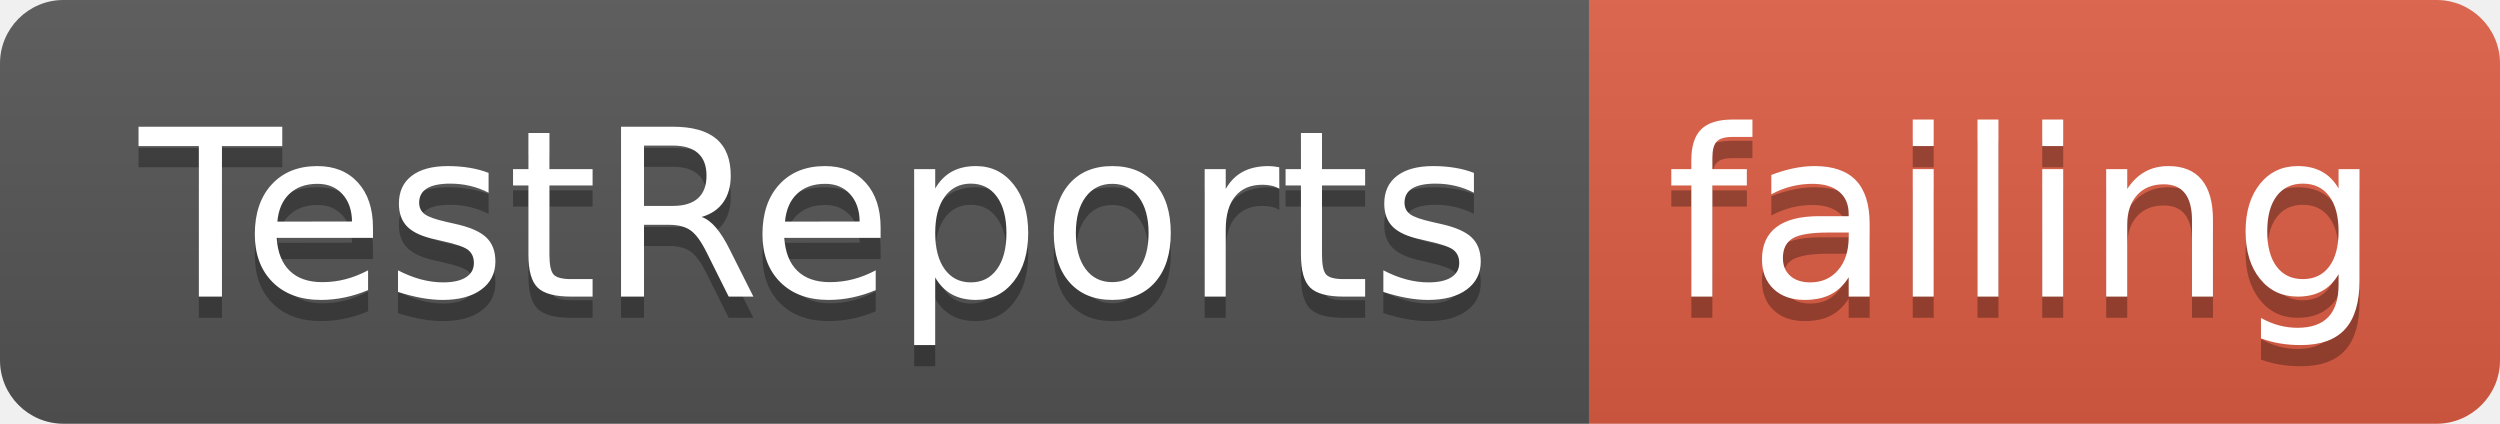
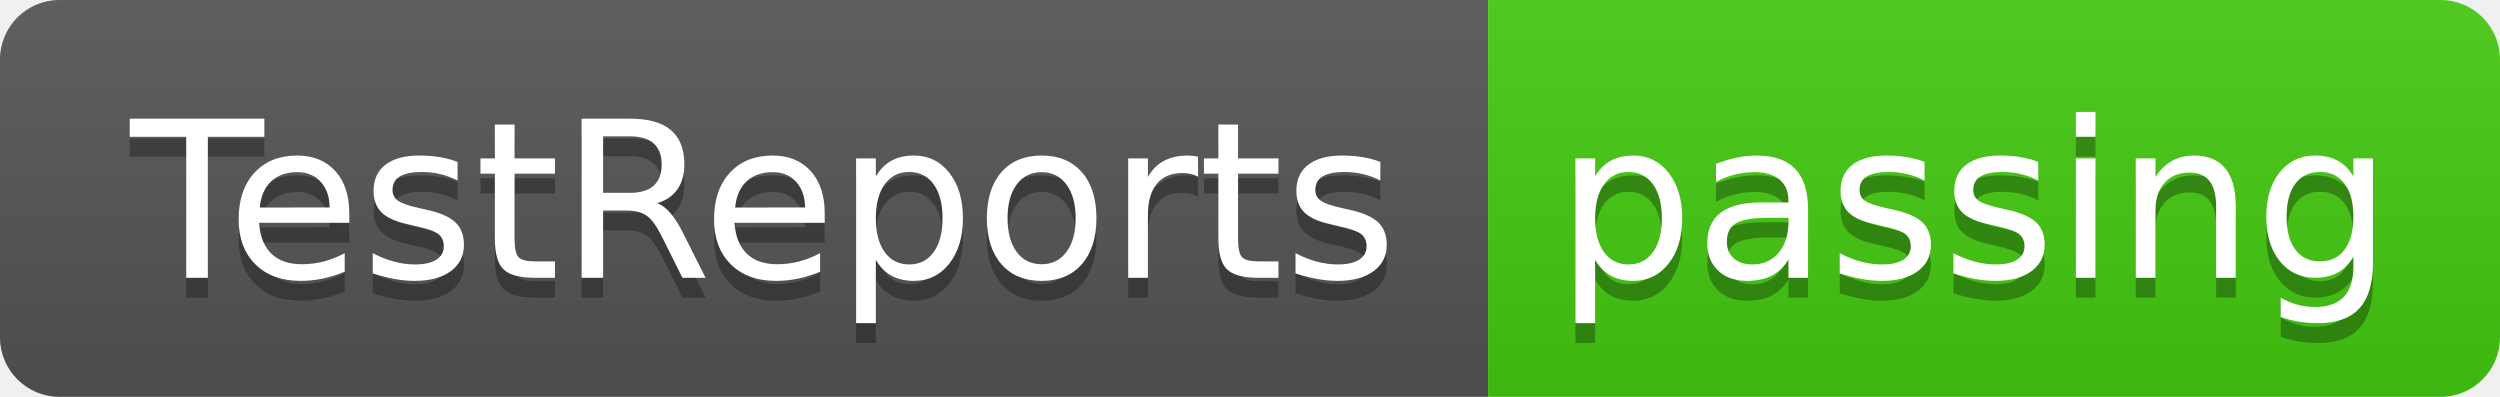
- <svg xmlns="http://www.w3.org/2000/svg" width="118" height="20">
+ <svg xmlns="http://www.w3.org/2000/svg" width="126" height="20">
  <linearGradient id="smooth" x2="0" y2="100%">
    <stop offset="0" stop-color="#bbb" stop-opacity=".1" />
    <stop offset="1" stop-opacity=".1" />
  </linearGradient>
  <clipPath id="round">
-     <rect width="118" height="20" rx="3" fill="#fff" />
+     <rect width="126" height="20" rx="3" fill="#fff" />
  </clipPath>
  <g clip-path="url(#round)">
    <rect width="75" height="20" fill="#555" />
-     <rect x="75" width="43" height="20" fill="#e05d44" />
-     <rect width="118" height="20" fill="url(#smooth)" />
+     <rect x="75" width="51" height="20" fill="#4c1" />
+     <rect width="126" height="20" fill="url(#smooth)" />
  </g>
  <g fill="#fff" text-anchor="middle" font-family="DejaVu Sans,Verdana,Geneva,sans-serif" font-size="110">
    <text x="385" y="150" fill="#010101" fill-opacity=".3" transform="scale(0.1)" textLength="650" lengthAdjust="spacing">TestReports</text>
    <text x="385" y="140" transform="scale(0.1)" textLength="650" lengthAdjust="spacing">TestReports</text>
-     <text x="955" y="150" fill="#010101" fill-opacity=".3" transform="scale(0.1)" textLength="330" lengthAdjust="spacing">failing</text>
-     <text x="955" y="140" transform="scale(0.1)" textLength="330" lengthAdjust="spacing">failing</text>
+     <text x="995" y="150" fill="#010101" fill-opacity=".3" transform="scale(0.1)" textLength="410" lengthAdjust="spacing">passing</text>
+     <text x="995" y="140" transform="scale(0.1)" textLength="410" lengthAdjust="spacing">passing</text>
  </g>
</svg>
